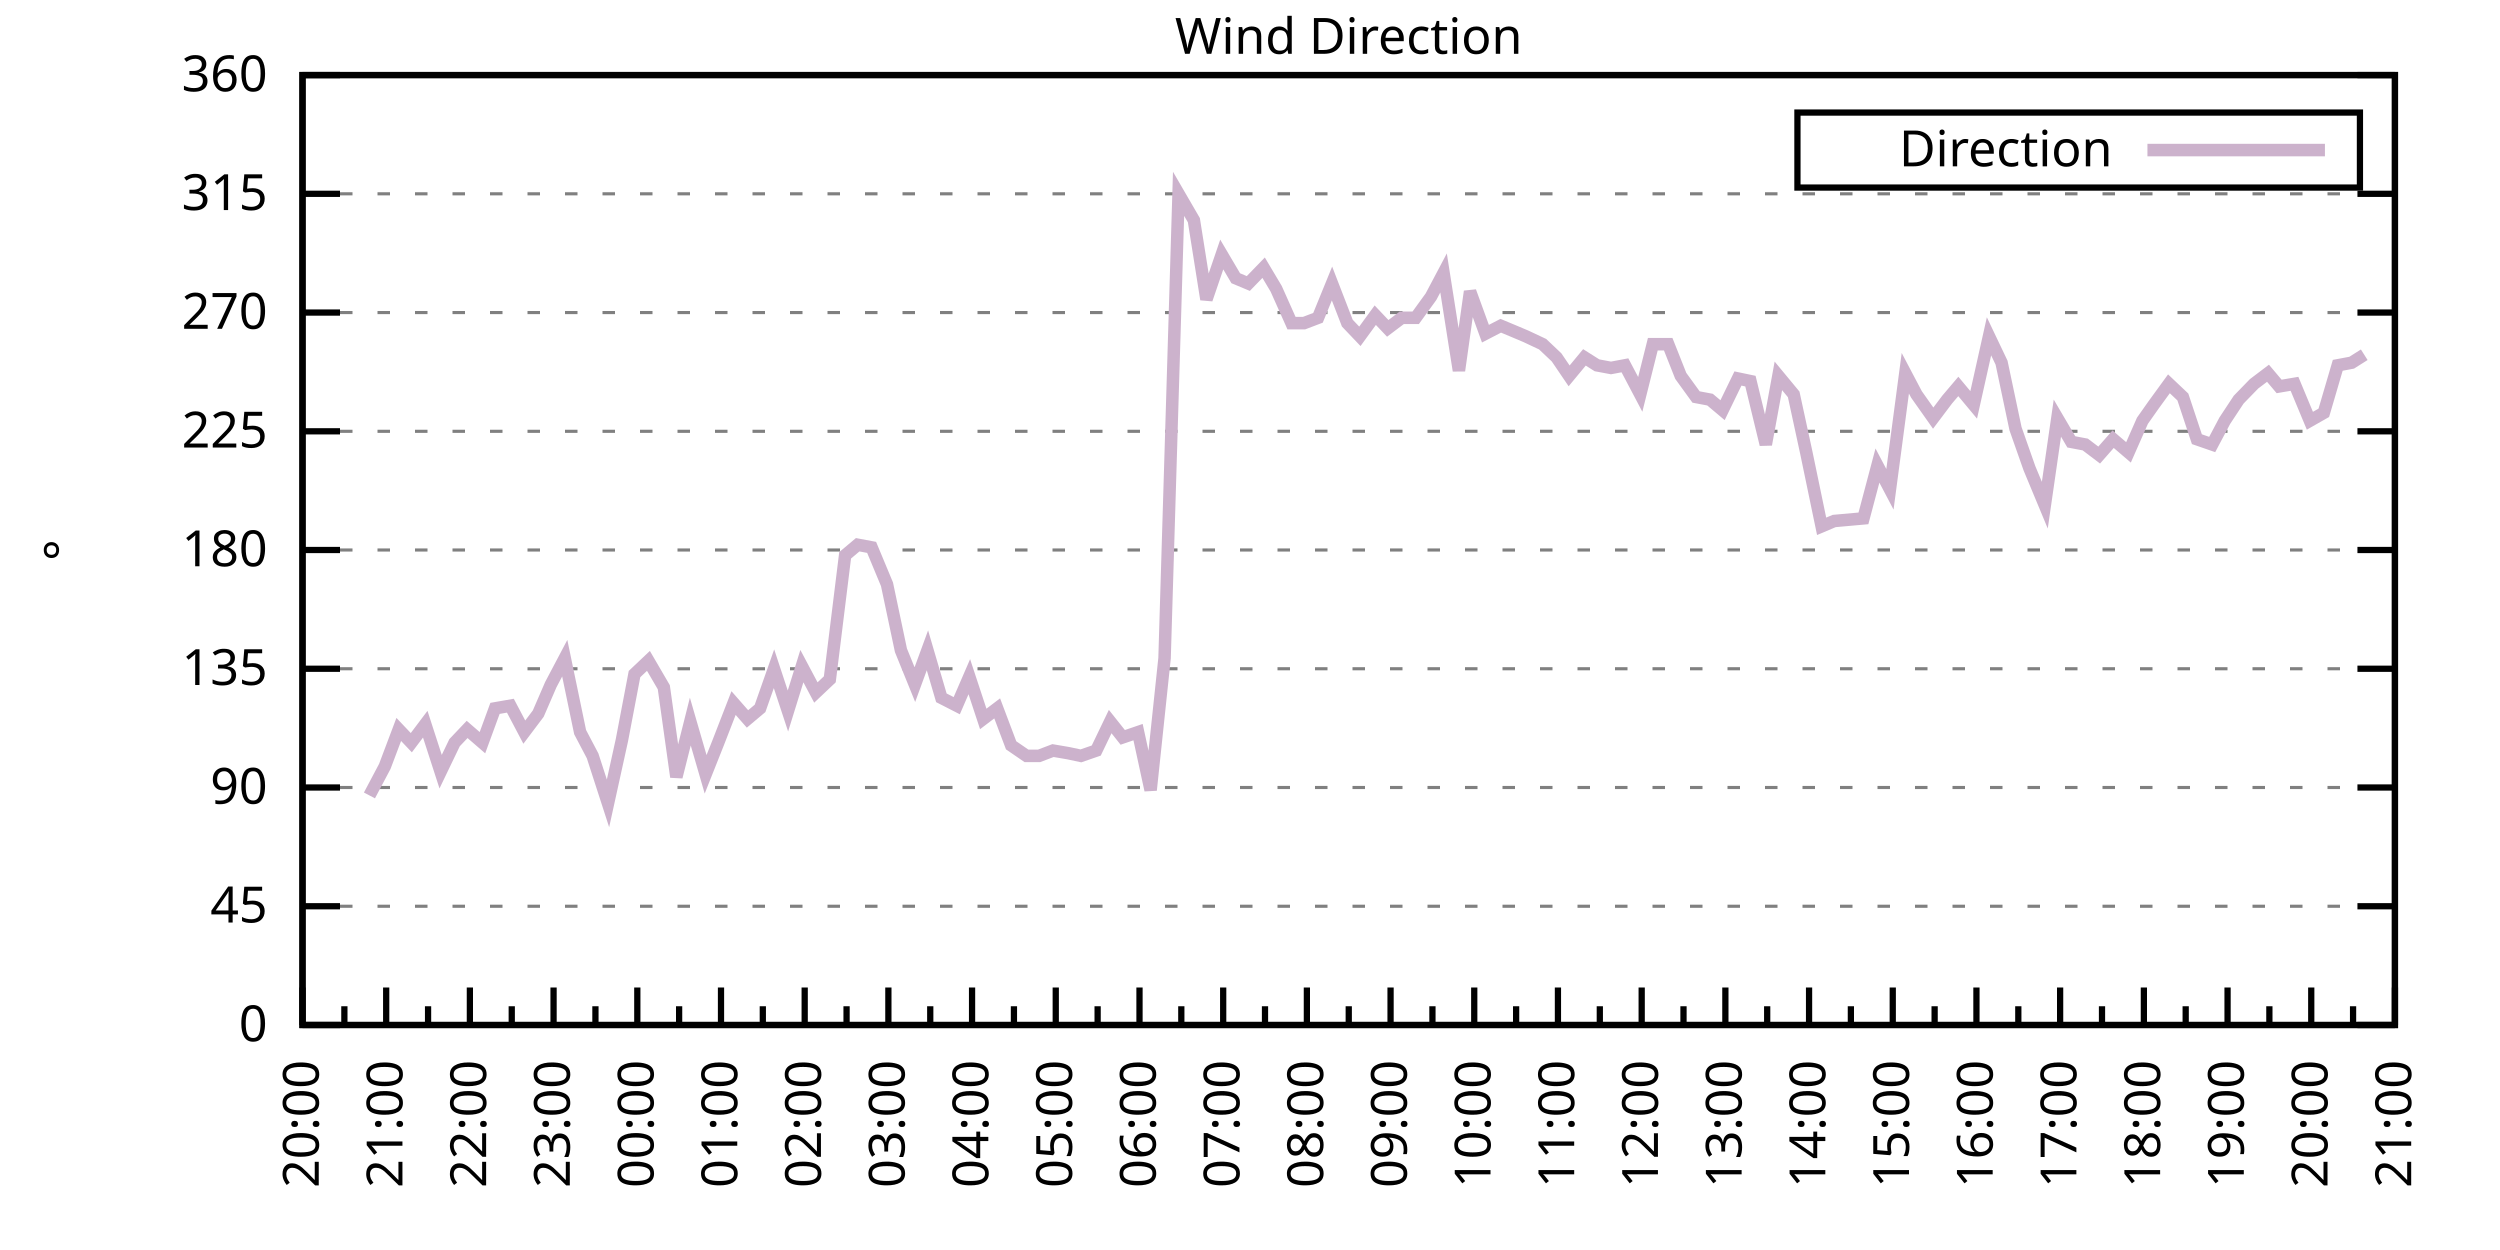
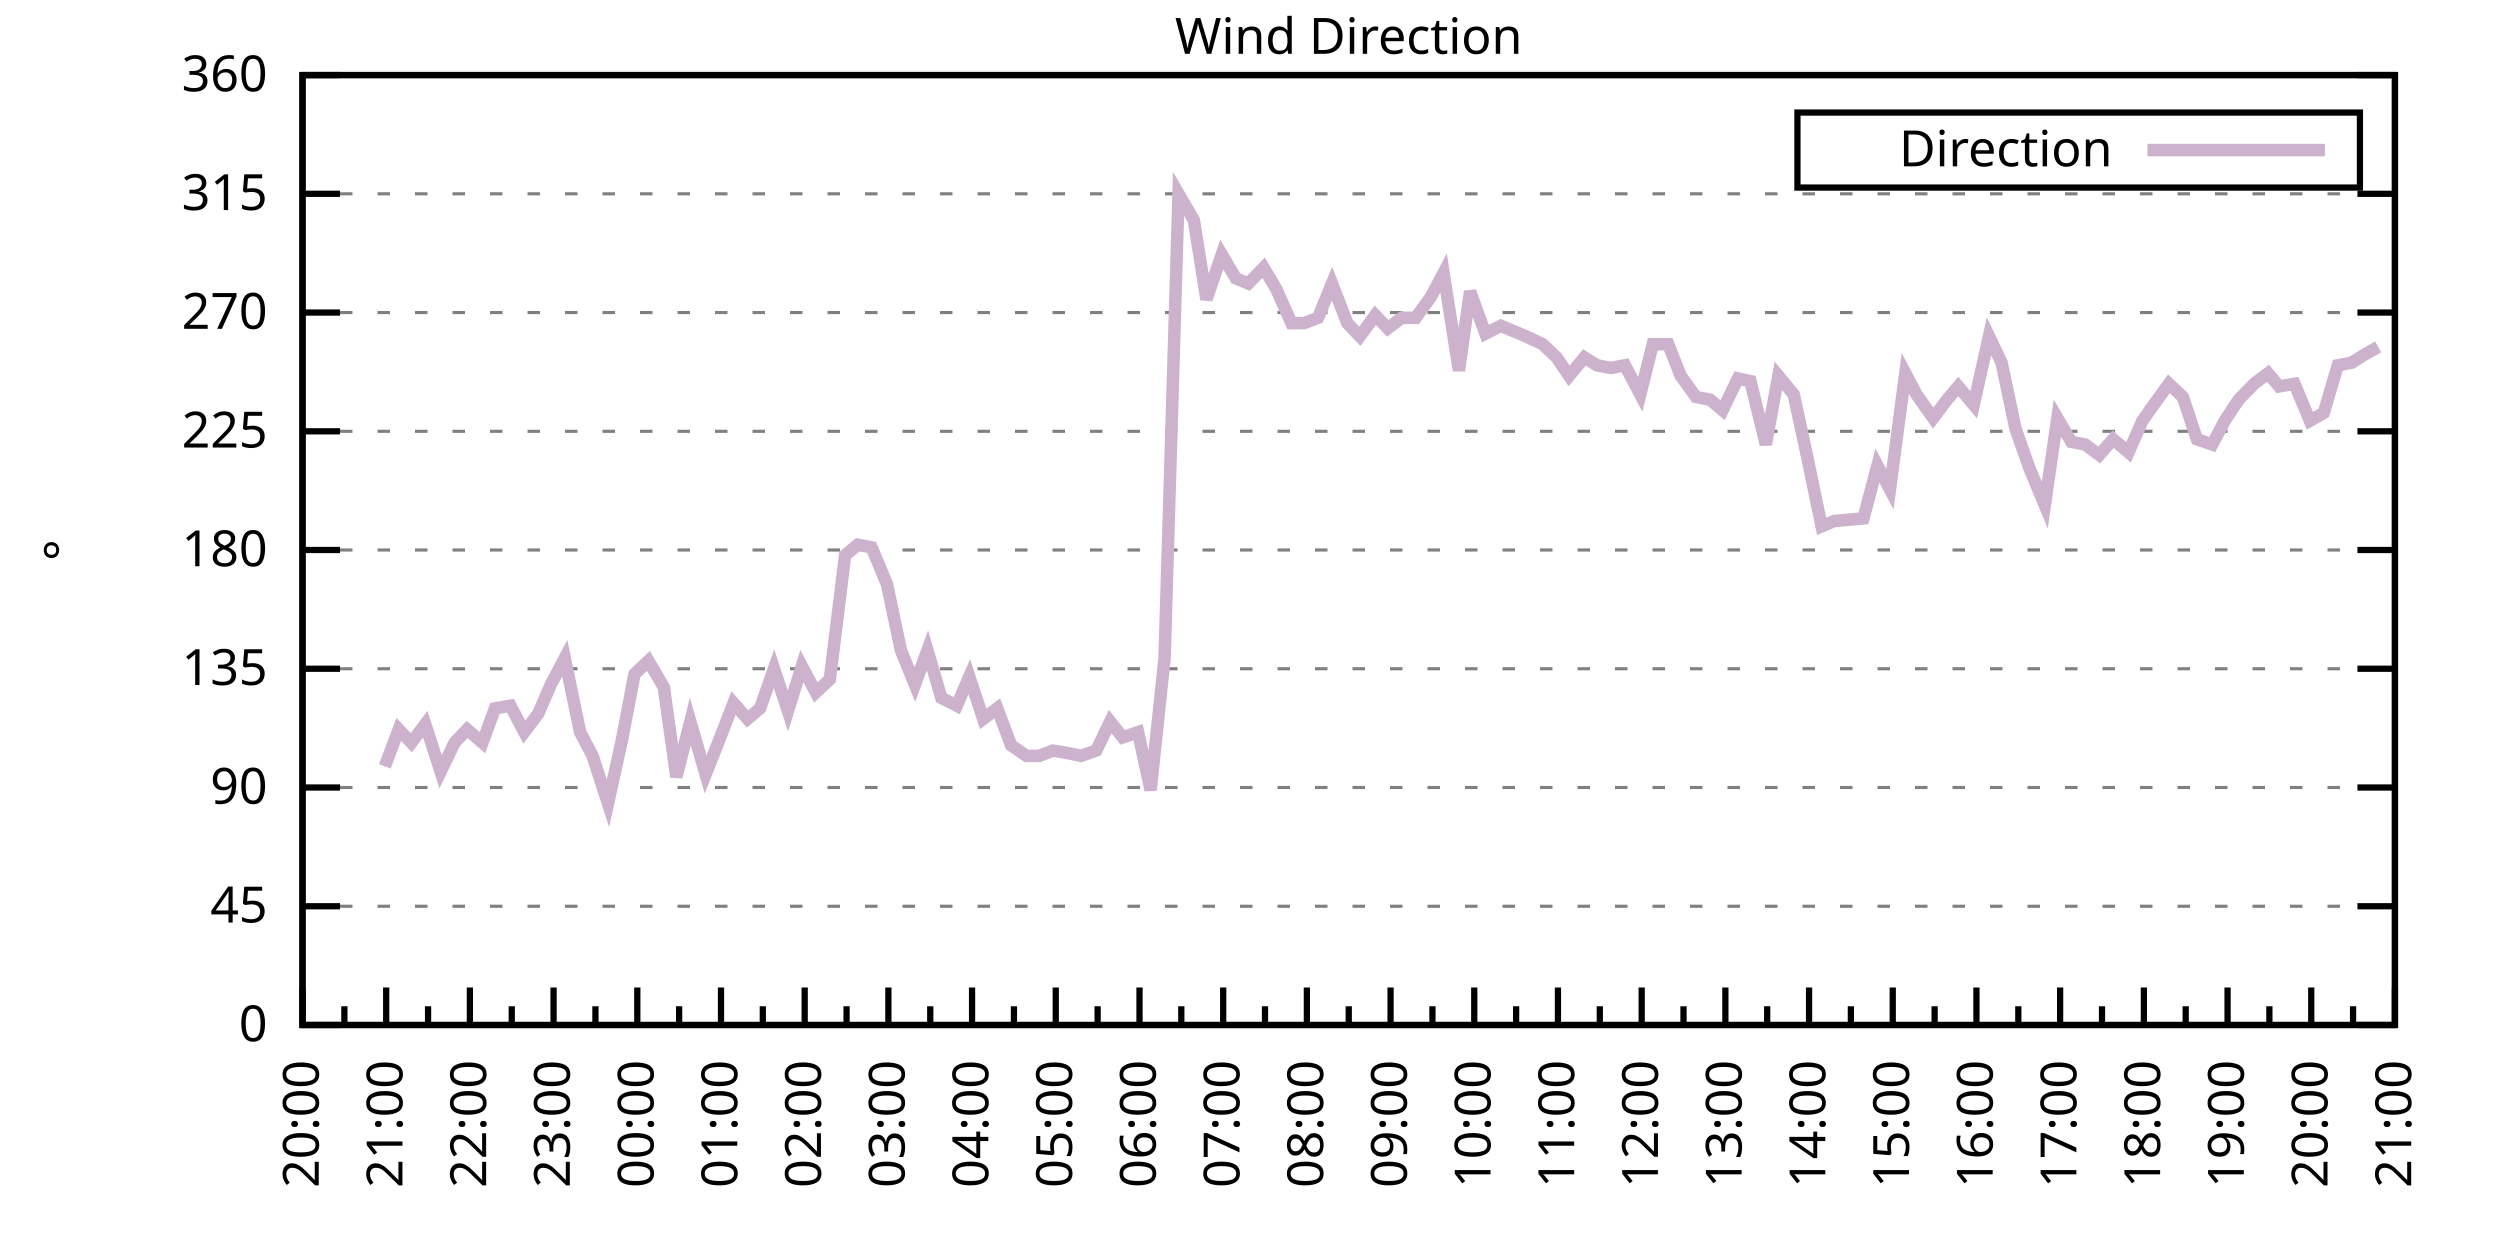
<svg xmlns="http://www.w3.org/2000/svg" xmlns:xlink="http://www.w3.org/1999/xlink" width="400" height="200" viewBox="0 0 400 200">
  <g id="gnuplot_canvas">
    <rect x="0" y="0" width="400" height="200" fill="none" />
    <defs>
      <circle id="gpDot" r="0.5" stroke-width="0.5" stroke="currentColor" />
      <path id="gpPt0" stroke-width="0.333" stroke="currentColor" d="M-1,0 h2 M0,-1 v2" />
      <path id="gpPt1" stroke-width="0.333" stroke="currentColor" d="M-1,-1 L1,1 M1,-1 L-1,1" />
      <path id="gpPt2" stroke-width="0.333" stroke="currentColor" d="M-1,0 L1,0 M0,-1 L0,1 M-1,-1 L1,1 M-1,1 L1,-1" />
      <rect id="gpPt3" stroke-width="0.333" stroke="currentColor" x="-1" y="-1" width="2" height="2" />
      <rect id="gpPt4" stroke-width="0.333" stroke="currentColor" fill="currentColor" x="-1" y="-1" width="2" height="2" />
      <circle id="gpPt5" stroke-width="0.333" stroke="currentColor" cx="0" cy="0" r="1" />
      <use xlink:href="#gpPt5" id="gpPt6" fill="currentColor" stroke="none" />
      <path id="gpPt7" stroke-width="0.333" stroke="currentColor" d="M0,-1.33 L-1.33,0.67 L1.33,0.67 z" />
      <use xlink:href="#gpPt7" id="gpPt8" fill="currentColor" stroke="none" />
      <use xlink:href="#gpPt7" id="gpPt9" stroke="currentColor" transform="rotate(180)" />
      <use xlink:href="#gpPt9" id="gpPt10" fill="currentColor" stroke="none" />
      <use xlink:href="#gpPt3" id="gpPt11" stroke="currentColor" transform="rotate(45)" />
      <use xlink:href="#gpPt11" id="gpPt12" fill="currentColor" stroke="none" />
      <path id="gpPt13" stroke-width="0.333" stroke="currentColor" d="M0,1.330 L1.265,0.411 L0.782,-1.067 L-0.782,-1.076 L-1.265,0.411 z" />
      <use xlink:href="#gpPt13" id="gpPt14" fill="currentColor" stroke="none" />
      <filter id="textbox" filterUnits="objectBoundingBox" x="0" y="0" height="1" width="1">
        <feFlood flood-color="white" flood-opacity="1" result="bgnd" />
        <feComposite in="SourceGraphic" in2="bgnd" operator="atop" />
      </filter>
      <filter id="greybox" filterUnits="objectBoundingBox" x="0" y="0" height="1" width="1">
        <feFlood flood-color="lightgrey" flood-opacity="1" result="grey" />
        <feComposite in="SourceGraphic" in2="grey" operator="atop" />
      </filter>
    </defs>
    <g fill="none" color="white" stroke="currentColor" stroke-width="1.00" stroke-linecap="butt" stroke-linejoin="miter">
</g>
    <g fill="none" color="black" stroke="currentColor" stroke-width="1.00" stroke-linecap="butt" stroke-linejoin="miter">
      <g stroke="none" shape-rendering="crispEdges">
        <polygon fill="rgb(255, 255, 255)" points="48.40,164.00 383.18,164.00 383.18,12.02 48.40,12.02 " />
      </g>
    </g>
    <g fill="none" color="black" stroke="currentColor" stroke-width="1.00" stroke-linecap="butt" stroke-linejoin="miter">
</g>
    <g fill="none" color="black" stroke="black" stroke-width="0.50" stroke-linecap="butt" stroke-linejoin="miter">
</g>
    <g fill="none" color="gray" stroke="currentColor" stroke-width="0.50" stroke-linecap="butt" stroke-linejoin="miter">
      <path stroke="gray" stroke-dasharray="2,4" class="gridline" d="M48.40,164.00 L383.19,164.00  " />
    </g>
    <g fill="none" color="gray" stroke="gray" stroke-width="1.00" stroke-linecap="butt" stroke-linejoin="miter">
</g>
    <g fill="none" color="black" stroke="currentColor" stroke-width="1.00" stroke-linecap="butt" stroke-linejoin="miter">
      <path stroke="black" d="M48.40,164.00 L54.40,164.00 M383.19,164.00 L377.19,164.00  " />
      <g transform="translate(42.80,166.60)" stroke="none" fill="black" font-family="Sans" font-size="8.00" text-anchor="end">
        <text>
          <tspan font-family="Sans"> 0</tspan>
        </text>
      </g>
    </g>
    <g fill="none" color="black" stroke="currentColor" stroke-width="1.00" stroke-linecap="butt" stroke-linejoin="miter">
</g>
    <g fill="none" color="black" stroke="black" stroke-width="0.50" stroke-linecap="butt" stroke-linejoin="miter">
</g>
    <g fill="none" color="gray" stroke="currentColor" stroke-width="0.50" stroke-linecap="butt" stroke-linejoin="miter">
      <path stroke="gray" stroke-dasharray="2,4" class="gridline" d="M48.40,145.00 L383.19,145.00  " />
    </g>
    <g fill="none" color="gray" stroke="gray" stroke-width="1.00" stroke-linecap="butt" stroke-linejoin="miter">
</g>
    <g fill="none" color="black" stroke="currentColor" stroke-width="1.00" stroke-linecap="butt" stroke-linejoin="miter">
      <path stroke="black" d="M48.40,145.00 L54.40,145.00 M383.19,145.00 L377.19,145.00  " />
      <g transform="translate(42.80,147.60)" stroke="none" fill="black" font-family="Sans" font-size="8.00" text-anchor="end">
        <text>
          <tspan font-family="Sans"> 45</tspan>
        </text>
      </g>
    </g>
    <g fill="none" color="black" stroke="currentColor" stroke-width="1.00" stroke-linecap="butt" stroke-linejoin="miter">
</g>
    <g fill="none" color="black" stroke="black" stroke-width="0.50" stroke-linecap="butt" stroke-linejoin="miter">
</g>
    <g fill="none" color="gray" stroke="currentColor" stroke-width="0.50" stroke-linecap="butt" stroke-linejoin="miter">
      <path stroke="gray" stroke-dasharray="2,4" class="gridline" d="M48.40,126.00 L383.19,126.00  " />
    </g>
    <g fill="none" color="gray" stroke="gray" stroke-width="1.00" stroke-linecap="butt" stroke-linejoin="miter">
</g>
    <g fill="none" color="black" stroke="currentColor" stroke-width="1.00" stroke-linecap="butt" stroke-linejoin="miter">
      <path stroke="black" d="M48.40,126.00 L54.40,126.00 M383.19,126.00 L377.19,126.00  " />
      <g transform="translate(42.80,128.60)" stroke="none" fill="black" font-family="Sans" font-size="8.00" text-anchor="end">
        <text>
          <tspan font-family="Sans"> 90</tspan>
        </text>
      </g>
    </g>
    <g fill="none" color="black" stroke="currentColor" stroke-width="1.00" stroke-linecap="butt" stroke-linejoin="miter">
</g>
    <g fill="none" color="black" stroke="black" stroke-width="0.50" stroke-linecap="butt" stroke-linejoin="miter">
</g>
    <g fill="none" color="gray" stroke="currentColor" stroke-width="0.50" stroke-linecap="butt" stroke-linejoin="miter">
      <path stroke="gray" stroke-dasharray="2,4" class="gridline" d="M48.40,107.00 L383.19,107.00  " />
    </g>
    <g fill="none" color="gray" stroke="gray" stroke-width="1.00" stroke-linecap="butt" stroke-linejoin="miter">
</g>
    <g fill="none" color="black" stroke="currentColor" stroke-width="1.00" stroke-linecap="butt" stroke-linejoin="miter">
      <path stroke="black" d="M48.40,107.00 L54.40,107.00 M383.19,107.00 L377.19,107.00  " />
      <g transform="translate(42.80,109.60)" stroke="none" fill="black" font-family="Sans" font-size="8.00" text-anchor="end">
        <text>
          <tspan font-family="Sans"> 135</tspan>
        </text>
      </g>
    </g>
    <g fill="none" color="black" stroke="currentColor" stroke-width="1.00" stroke-linecap="butt" stroke-linejoin="miter">
</g>
    <g fill="none" color="black" stroke="black" stroke-width="0.50" stroke-linecap="butt" stroke-linejoin="miter">
</g>
    <g fill="none" color="gray" stroke="currentColor" stroke-width="0.50" stroke-linecap="butt" stroke-linejoin="miter">
      <path stroke="gray" stroke-dasharray="2,4" class="gridline" d="M48.40,88.00 L383.19,88.00  " />
    </g>
    <g fill="none" color="gray" stroke="gray" stroke-width="1.00" stroke-linecap="butt" stroke-linejoin="miter">
</g>
    <g fill="none" color="black" stroke="currentColor" stroke-width="1.00" stroke-linecap="butt" stroke-linejoin="miter">
      <path stroke="black" d="M48.40,88.00 L54.40,88.00 M383.19,88.00 L377.19,88.00  " />
      <g transform="translate(42.80,90.60)" stroke="none" fill="black" font-family="Sans" font-size="8.00" text-anchor="end">
        <text>
          <tspan font-family="Sans"> 180</tspan>
        </text>
      </g>
    </g>
    <g fill="none" color="black" stroke="currentColor" stroke-width="1.00" stroke-linecap="butt" stroke-linejoin="miter">
</g>
    <g fill="none" color="black" stroke="black" stroke-width="0.50" stroke-linecap="butt" stroke-linejoin="miter">
</g>
    <g fill="none" color="gray" stroke="currentColor" stroke-width="0.50" stroke-linecap="butt" stroke-linejoin="miter">
      <path stroke="gray" stroke-dasharray="2,4" class="gridline" d="M48.40,69.01 L383.19,69.01  " />
    </g>
    <g fill="none" color="gray" stroke="gray" stroke-width="1.00" stroke-linecap="butt" stroke-linejoin="miter">
</g>
    <g fill="none" color="black" stroke="currentColor" stroke-width="1.00" stroke-linecap="butt" stroke-linejoin="miter">
      <path stroke="black" d="M48.40,69.01 L54.40,69.01 M383.19,69.01 L377.19,69.01  " />
      <g transform="translate(42.80,71.61)" stroke="none" fill="black" font-family="Sans" font-size="8.00" text-anchor="end">
        <text>
          <tspan font-family="Sans"> 225</tspan>
        </text>
      </g>
    </g>
    <g fill="none" color="black" stroke="currentColor" stroke-width="1.00" stroke-linecap="butt" stroke-linejoin="miter">
</g>
    <g fill="none" color="black" stroke="black" stroke-width="0.50" stroke-linecap="butt" stroke-linejoin="miter">
</g>
    <g fill="none" color="gray" stroke="currentColor" stroke-width="0.50" stroke-linecap="butt" stroke-linejoin="miter">
      <path stroke="gray" stroke-dasharray="2,4" class="gridline" d="M48.40,50.01 L383.19,50.01  " />
    </g>
    <g fill="none" color="gray" stroke="gray" stroke-width="1.00" stroke-linecap="butt" stroke-linejoin="miter">
</g>
    <g fill="none" color="black" stroke="currentColor" stroke-width="1.00" stroke-linecap="butt" stroke-linejoin="miter">
      <path stroke="black" d="M48.40,50.01 L54.40,50.01 M383.19,50.01 L377.19,50.01  " />
      <g transform="translate(42.80,52.61)" stroke="none" fill="black" font-family="Sans" font-size="8.00" text-anchor="end">
        <text>
          <tspan font-family="Sans"> 270</tspan>
        </text>
      </g>
    </g>
    <g fill="none" color="black" stroke="currentColor" stroke-width="1.00" stroke-linecap="butt" stroke-linejoin="miter">
</g>
    <g fill="none" color="black" stroke="black" stroke-width="0.50" stroke-linecap="butt" stroke-linejoin="miter">
</g>
    <g fill="none" color="gray" stroke="currentColor" stroke-width="0.50" stroke-linecap="butt" stroke-linejoin="miter">
      <path stroke="gray" stroke-dasharray="2,4" class="gridline" d="M48.40,31.01 L383.19,31.01  " />
    </g>
    <g fill="none" color="gray" stroke="gray" stroke-width="1.00" stroke-linecap="butt" stroke-linejoin="miter">
</g>
    <g fill="none" color="black" stroke="currentColor" stroke-width="1.00" stroke-linecap="butt" stroke-linejoin="miter">
      <path stroke="black" d="M48.40,31.01 L54.40,31.01 M383.19,31.01 L377.19,31.01  " />
      <g transform="translate(42.80,33.61)" stroke="none" fill="black" font-family="Sans" font-size="8.00" text-anchor="end">
        <text>
          <tspan font-family="Sans"> 315</tspan>
        </text>
      </g>
    </g>
    <g fill="none" color="black" stroke="currentColor" stroke-width="1.00" stroke-linecap="butt" stroke-linejoin="miter">
</g>
    <g fill="none" color="black" stroke="black" stroke-width="0.50" stroke-linecap="butt" stroke-linejoin="miter">
</g>
    <g fill="none" color="gray" stroke="currentColor" stroke-width="0.50" stroke-linecap="butt" stroke-linejoin="miter">
      <path stroke="gray" stroke-dasharray="2,4" class="gridline" d="M48.40,12.01 L383.19,12.01  " />
    </g>
    <g fill="none" color="gray" stroke="gray" stroke-width="1.00" stroke-linecap="butt" stroke-linejoin="miter">
</g>
    <g fill="none" color="black" stroke="currentColor" stroke-width="1.00" stroke-linecap="butt" stroke-linejoin="miter">
      <path stroke="black" d="M48.40,12.01 L54.40,12.01 M383.19,12.01 L377.19,12.01  " />
      <g transform="translate(42.80,14.61)" stroke="none" fill="black" font-family="Sans" font-size="8.00" text-anchor="end">
        <text>
          <tspan font-family="Sans"> 360</tspan>
        </text>
      </g>
    </g>
    <g fill="none" color="black" stroke="currentColor" stroke-width="1.00" stroke-linecap="butt" stroke-linejoin="miter">
      <path stroke="black" d="M48.40,164.00 L48.40,158.00  " />
      <g transform="translate(51.00,169.60) rotate(270)" stroke="none" fill="black" font-family="Sans" font-size="8.00" text-anchor="end">
        <text>
          <tspan font-family="Sans">20:00</tspan>
        </text>
      </g>
    </g>
    <g fill="none" color="black" stroke="currentColor" stroke-width="1.00" stroke-linecap="butt" stroke-linejoin="miter">
      <path stroke="black" d="M55.10,164.00 L55.10,161.00 M61.79,164.00 L61.79,158.00  " />
      <g transform="translate(64.39,169.60) rotate(270)" stroke="none" fill="black" font-family="Sans" font-size="8.00" text-anchor="end">
        <text>
          <tspan font-family="Sans">21:00</tspan>
        </text>
      </g>
    </g>
    <g fill="none" color="black" stroke="currentColor" stroke-width="1.00" stroke-linecap="butt" stroke-linejoin="miter">
      <path stroke="black" d="M68.49,164.00 L68.49,161.00 M75.18,164.00 L75.18,158.00  " />
      <g transform="translate(77.78,169.60) rotate(270)" stroke="none" fill="black" font-family="Sans" font-size="8.00" text-anchor="end">
        <text>
          <tspan font-family="Sans">22:00</tspan>
        </text>
      </g>
    </g>
    <g fill="none" color="black" stroke="currentColor" stroke-width="1.00" stroke-linecap="butt" stroke-linejoin="miter">
      <path stroke="black" d="M81.88,164.00 L81.88,161.00 M88.57,164.00 L88.57,158.00  " />
      <g transform="translate(91.17,169.60) rotate(270)" stroke="none" fill="black" font-family="Sans" font-size="8.00" text-anchor="end">
        <text>
          <tspan font-family="Sans">23:00</tspan>
        </text>
      </g>
    </g>
    <g fill="none" color="black" stroke="currentColor" stroke-width="1.00" stroke-linecap="butt" stroke-linejoin="miter">
      <path stroke="black" d="M95.27,164.00 L95.27,161.00 M101.97,164.00 L101.97,158.00  " />
      <g transform="translate(104.57,169.60) rotate(270)" stroke="none" fill="black" font-family="Sans" font-size="8.00" text-anchor="end">
        <text>
          <tspan font-family="Sans">00:00</tspan>
        </text>
      </g>
    </g>
    <g fill="none" color="black" stroke="currentColor" stroke-width="1.00" stroke-linecap="butt" stroke-linejoin="miter">
      <path stroke="black" d="M108.66,164.00 L108.66,161.00 M115.36,164.00 L115.36,158.00  " />
      <g transform="translate(117.96,169.60) rotate(270)" stroke="none" fill="black" font-family="Sans" font-size="8.00" text-anchor="end">
        <text>
          <tspan font-family="Sans">01:00</tspan>
        </text>
      </g>
    </g>
    <g fill="none" color="black" stroke="currentColor" stroke-width="1.00" stroke-linecap="butt" stroke-linejoin="miter">
      <path stroke="black" d="M122.05,164.00 L122.05,161.00 M128.75,164.00 L128.75,158.00  " />
      <g transform="translate(131.35,169.60) rotate(270)" stroke="none" fill="black" font-family="Sans" font-size="8.00" text-anchor="end">
        <text>
          <tspan font-family="Sans">02:00</tspan>
        </text>
      </g>
    </g>
    <g fill="none" color="black" stroke="currentColor" stroke-width="1.00" stroke-linecap="butt" stroke-linejoin="miter">
      <path stroke="black" d="M135.45,164.00 L135.45,161.00 M142.14,164.00 L142.14,158.00  " />
      <g transform="translate(144.74,169.60) rotate(270)" stroke="none" fill="black" font-family="Sans" font-size="8.00" text-anchor="end">
        <text>
          <tspan font-family="Sans">03:00</tspan>
        </text>
      </g>
    </g>
    <g fill="none" color="black" stroke="currentColor" stroke-width="1.00" stroke-linecap="butt" stroke-linejoin="miter">
      <path stroke="black" d="M148.84,164.00 L148.84,161.00 M155.53,164.00 L155.53,158.00  " />
      <g transform="translate(158.13,169.60) rotate(270)" stroke="none" fill="black" font-family="Sans" font-size="8.00" text-anchor="end">
        <text>
          <tspan font-family="Sans">04:00</tspan>
        </text>
      </g>
    </g>
    <g fill="none" color="black" stroke="currentColor" stroke-width="1.00" stroke-linecap="butt" stroke-linejoin="miter">
      <path stroke="black" d="M162.23,164.00 L162.23,161.00 M168.92,164.00 L168.92,158.00  " />
      <g transform="translate(171.52,169.60) rotate(270)" stroke="none" fill="black" font-family="Sans" font-size="8.00" text-anchor="end">
        <text>
          <tspan font-family="Sans">05:00</tspan>
        </text>
      </g>
    </g>
    <g fill="none" color="black" stroke="currentColor" stroke-width="1.00" stroke-linecap="butt" stroke-linejoin="miter">
      <path stroke="black" d="M175.62,164.00 L175.62,161.00 M182.32,164.00 L182.32,158.00  " />
      <g transform="translate(184.92,169.60) rotate(270)" stroke="none" fill="black" font-family="Sans" font-size="8.00" text-anchor="end">
        <text>
          <tspan font-family="Sans">06:00</tspan>
        </text>
      </g>
    </g>
    <g fill="none" color="black" stroke="currentColor" stroke-width="1.00" stroke-linecap="butt" stroke-linejoin="miter">
      <path stroke="black" d="M189.01,164.00 L189.01,161.00 M195.71,164.00 L195.71,158.00  " />
      <g transform="translate(198.31,169.60) rotate(270)" stroke="none" fill="black" font-family="Sans" font-size="8.00" text-anchor="end">
        <text>
          <tspan font-family="Sans">07:00</tspan>
        </text>
      </g>
    </g>
    <g fill="none" color="black" stroke="currentColor" stroke-width="1.00" stroke-linecap="butt" stroke-linejoin="miter">
      <path stroke="black" d="M202.40,164.00 L202.40,161.00 M209.10,164.00 L209.10,158.00  " />
      <g transform="translate(211.70,169.60) rotate(270)" stroke="none" fill="black" font-family="Sans" font-size="8.00" text-anchor="end">
        <text>
          <tspan font-family="Sans">08:00</tspan>
        </text>
      </g>
    </g>
    <g fill="none" color="black" stroke="currentColor" stroke-width="1.00" stroke-linecap="butt" stroke-linejoin="miter">
      <path stroke="black" d="M215.80,164.00 L215.80,161.00 M222.49,164.00 L222.49,158.00  " />
      <g transform="translate(225.09,169.60) rotate(270)" stroke="none" fill="black" font-family="Sans" font-size="8.00" text-anchor="end">
        <text>
          <tspan font-family="Sans">09:00</tspan>
        </text>
      </g>
    </g>
    <g fill="none" color="black" stroke="currentColor" stroke-width="1.00" stroke-linecap="butt" stroke-linejoin="miter">
      <path stroke="black" d="M229.19,164.00 L229.19,161.00 M235.88,164.00 L235.88,158.00  " />
      <g transform="translate(238.48,169.60) rotate(270)" stroke="none" fill="black" font-family="Sans" font-size="8.00" text-anchor="end">
        <text>
          <tspan font-family="Sans">10:00</tspan>
        </text>
      </g>
    </g>
    <g fill="none" color="black" stroke="currentColor" stroke-width="1.00" stroke-linecap="butt" stroke-linejoin="miter">
      <path stroke="black" d="M242.58,164.00 L242.58,161.00 M249.27,164.00 L249.27,158.00  " />
      <g transform="translate(251.87,169.60) rotate(270)" stroke="none" fill="black" font-family="Sans" font-size="8.00" text-anchor="end">
        <text>
          <tspan font-family="Sans">11:00</tspan>
        </text>
      </g>
    </g>
    <g fill="none" color="black" stroke="currentColor" stroke-width="1.00" stroke-linecap="butt" stroke-linejoin="miter">
      <path stroke="black" d="M255.97,164.00 L255.97,161.00 M262.67,164.00 L262.67,158.00  " />
      <g transform="translate(265.27,169.60) rotate(270)" stroke="none" fill="black" font-family="Sans" font-size="8.00" text-anchor="end">
        <text>
          <tspan font-family="Sans">12:00</tspan>
        </text>
      </g>
    </g>
    <g fill="none" color="black" stroke="currentColor" stroke-width="1.00" stroke-linecap="butt" stroke-linejoin="miter">
      <path stroke="black" d="M269.36,164.00 L269.36,161.00 M276.06,164.00 L276.06,158.00  " />
      <g transform="translate(278.66,169.60) rotate(270)" stroke="none" fill="black" font-family="Sans" font-size="8.00" text-anchor="end">
        <text>
          <tspan font-family="Sans">13:00</tspan>
        </text>
      </g>
    </g>
    <g fill="none" color="black" stroke="currentColor" stroke-width="1.00" stroke-linecap="butt" stroke-linejoin="miter">
      <path stroke="black" d="M282.75,164.00 L282.75,161.00 M289.45,164.00 L289.45,158.00  " />
      <g transform="translate(292.05,169.60) rotate(270)" stroke="none" fill="black" font-family="Sans" font-size="8.00" text-anchor="end">
        <text>
          <tspan font-family="Sans">14:00</tspan>
        </text>
      </g>
    </g>
    <g fill="none" color="black" stroke="currentColor" stroke-width="1.00" stroke-linecap="butt" stroke-linejoin="miter">
      <path stroke="black" d="M296.14,164.00 L296.14,161.00 M302.84,164.00 L302.84,158.00  " />
      <g transform="translate(305.44,169.60) rotate(270)" stroke="none" fill="black" font-family="Sans" font-size="8.00" text-anchor="end">
        <text>
          <tspan font-family="Sans">15:00</tspan>
        </text>
      </g>
    </g>
    <g fill="none" color="black" stroke="currentColor" stroke-width="1.00" stroke-linecap="butt" stroke-linejoin="miter">
      <path stroke="black" d="M309.54,164.00 L309.54,161.00 M316.23,164.00 L316.23,158.00  " />
      <g transform="translate(318.83,169.60) rotate(270)" stroke="none" fill="black" font-family="Sans" font-size="8.00" text-anchor="end">
        <text>
          <tspan font-family="Sans">16:00</tspan>
        </text>
      </g>
    </g>
    <g fill="none" color="black" stroke="currentColor" stroke-width="1.00" stroke-linecap="butt" stroke-linejoin="miter">
      <path stroke="black" d="M322.93,164.00 L322.93,161.00 M329.62,164.00 L329.62,158.00  " />
      <g transform="translate(332.22,169.60) rotate(270)" stroke="none" fill="black" font-family="Sans" font-size="8.00" text-anchor="end">
        <text>
          <tspan font-family="Sans">17:00</tspan>
        </text>
      </g>
    </g>
    <g fill="none" color="black" stroke="currentColor" stroke-width="1.00" stroke-linecap="butt" stroke-linejoin="miter">
      <path stroke="black" d="M336.32,164.00 L336.32,161.00 M343.02,164.00 L343.02,158.00  " />
      <g transform="translate(345.62,169.60) rotate(270)" stroke="none" fill="black" font-family="Sans" font-size="8.00" text-anchor="end">
        <text>
          <tspan font-family="Sans">18:00</tspan>
        </text>
      </g>
    </g>
    <g fill="none" color="black" stroke="currentColor" stroke-width="1.00" stroke-linecap="butt" stroke-linejoin="miter">
      <path stroke="black" d="M349.71,164.00 L349.71,161.00 M356.41,164.00 L356.41,158.00  " />
      <g transform="translate(359.01,169.60) rotate(270)" stroke="none" fill="black" font-family="Sans" font-size="8.00" text-anchor="end">
        <text>
          <tspan font-family="Sans">19:00</tspan>
        </text>
      </g>
    </g>
    <g fill="none" color="black" stroke="currentColor" stroke-width="1.00" stroke-linecap="butt" stroke-linejoin="miter">
      <path stroke="black" d="M363.10,164.00 L363.10,161.00 M369.80,164.00 L369.80,158.00  " />
      <g transform="translate(372.40,169.60) rotate(270)" stroke="none" fill="black" font-family="Sans" font-size="8.00" text-anchor="end">
        <text>
          <tspan font-family="Sans">20:00</tspan>
        </text>
      </g>
    </g>
    <g fill="none" color="black" stroke="currentColor" stroke-width="1.00" stroke-linecap="butt" stroke-linejoin="miter">
      <path stroke="black" d="M376.49,164.00 L376.49,161.00 M383.19,164.00 L383.19,158.00  " />
      <g transform="translate(385.79,169.60) rotate(270)" stroke="none" fill="black" font-family="Sans" font-size="8.00" text-anchor="end">
        <text>
          <tspan font-family="Sans">21:00</tspan>
        </text>
      </g>
    </g>
    <g fill="none" color="black" stroke="currentColor" stroke-width="1.00" stroke-linecap="butt" stroke-linejoin="miter">
</g>
    <g fill="none" color="black" stroke="currentColor" stroke-width="1.00" stroke-linecap="butt" stroke-linejoin="miter">
      <path stroke="black" d="M48.40,12.01 L48.40,164.00 L383.19,164.00 L383.19,12.01 L48.40,12.01 Z  " />
    </g>
    <g fill="none" color="black" stroke="currentColor" stroke-width="1.00" stroke-linecap="butt" stroke-linejoin="miter">
      <g transform="translate(12.80,88.01) rotate(270)" stroke="none" fill="black" font-family="Sans" font-size="8.00" text-anchor="middle">
        <text>
          <tspan font-family="Sans">°</tspan>
        </text>
      </g>
    </g>
    <g fill="none" color="black" stroke="currentColor" stroke-width="1.00" stroke-linecap="butt" stroke-linejoin="miter">
</g>
    <g fill="none" color="black" stroke="currentColor" stroke-width="1.00" stroke-linecap="butt" stroke-linejoin="miter">
      <path stroke="black" d="M287.59,30.01 L287.59,18.01 L377.59,18.01 L377.59,30.01 L287.59,30.01 Z  " />
    </g>
    <g id="Wind_direction_plot_1">
      <g fill="none" color="white" stroke="black" stroke-width="2.00" stroke-linecap="butt" stroke-linejoin="miter">
</g>
      <g fill="none" color="black" stroke="currentColor" stroke-width="2.00" stroke-linecap="butt" stroke-linejoin="miter">
        <g transform="translate(337.99,26.61)" stroke="none" fill="black" font-family="Sans" font-size="8.00" text-anchor="end">
          <text>
            <tspan font-family="Sans">Direction</tspan>
          </text>
        </g>
      </g>
      <g fill="none" color="black" stroke="currentColor" stroke-width="2.00" stroke-linecap="butt" stroke-linejoin="miter">
-         <path stroke="rgb(204, 178, 204)" d="M343.59,24.01 L371.99,24.01 M59.11,127.27 L61.57,122.62 L63.80,116.71 L65.81,118.83 L68.04,115.87 L70.50,123.47   L72.73,118.83 L74.74,116.71 L77.19,118.83 L79.20,113.34 L81.66,112.91 L83.89,117.14 L86.12,114.18 L88.13,109.54   L90.36,105.31 L92.82,117.14 L94.82,120.94 L97.28,128.54 L99.51,118.40 L101.52,107.85 L103.75,105.74 L106.21,109.96   L108.22,124.31 L110.45,115.45 L112.90,123.89 L114.91,118.83 L117.37,112.49 L119.60,115.03 L121.61,113.34 L123.84,107.00   L126.07,113.76 L128.30,106.58 L130.54,110.80 L132.77,108.69 L135.22,88.85 L137.23,87.16 L139.46,87.58 L141.92,93.49   L144.15,104.05 L146.38,109.54 L148.39,104.05 L150.62,111.65 L153.08,112.91 L155.09,108.27 L157.32,115.03 L159.55,113.34   L161.78,119.25 L164.24,120.94 L166.25,120.94 L168.48,120.09 L170.93,120.51 L172.94,120.94 L175.40,120.09 L177.63,115.45   L179.64,117.98 L182.09,117.14 L184.10,126.42 L186.33,105.31 L188.57,31.01 L191.02,35.23 L193.03,47.90 L195.48,40.72   L197.72,44.52 L199.73,45.36 L202.18,42.83 L204.19,46.21 L206.64,51.70 L208.65,51.70 L210.88,50.85 L213.12,45.36   L215.57,51.70 L217.58,53.81 L220.04,50.43 L222.04,52.54 L224.28,50.85 L226.51,50.85 L228.96,47.47 L230.97,43.67   L233.43,59.30 L235.21,46.63 L237.67,53.39 L240.12,52.12 L242.13,52.96 L244.14,53.81 L246.82,55.07 L249.05,57.18   L251.06,60.14 L253.51,57.18 L255.52,58.45 L257.76,58.87 L259.99,58.45 L262.44,63.10 L264.45,55.07 L266.91,55.07   L268.92,60.14 L271.37,63.52 L273.60,63.94 L275.61,65.63 L278.07,60.56 L280.07,60.98 L282.53,71.12 L284.54,60.14   L286.99,63.10 L289.00,72.38 L291.46,84.21 L293.47,83.36 L298.15,82.94 L300.39,74.49 L302.39,78.29 L304.85,59.72   L306.63,63.10 L309.31,66.90 L311.54,63.94 L313.33,61.83 L315.79,64.78 L318.24,53.81 L320.25,58.03 L322.48,68.58   L324.71,74.92 L327.17,80.83 L329.18,66.90 L331.41,70.70 L333.64,71.12 L335.87,72.81 L338.10,70.27 L340.56,72.38   L342.79,67.32 L344.58,64.78 L347.03,61.41 L349.26,63.52 L351.50,70.27 L353.95,71.12 L355.96,67.32 L358.19,63.94   L360.65,61.41 L362.88,59.72 L364.66,61.83 L367.12,61.41 L369.58,67.32 L371.81,66.05 L374.04,58.45 L376.27,58.03   L378.28,56.76  " />
+         <path stroke="rgb(204, 178, 204)" d="M343.59,24.01 L371.99,24.01 M61.57,122.62 L63.80,116.71 L65.81,118.83 L68.04,115.87 L70.50,123.47 L72.73,118.83   L74.74,116.71 L77.19,118.83 L79.20,113.34 L81.66,112.91 L83.89,117.14 L86.12,114.18 L88.13,109.54 L90.36,105.31   L92.82,117.14 L94.82,120.94 L97.28,128.54 L99.51,118.40 L101.52,107.85 L103.75,105.74 L106.21,109.96 L108.22,124.31   L110.45,115.45 L112.90,123.89 L114.91,118.83 L117.37,112.49 L119.60,115.03 L121.61,113.34 L123.84,107.00 L126.07,113.76   L128.30,106.58 L130.54,110.80 L132.77,108.69 L135.22,88.85 L137.23,87.16 L139.46,87.58 L141.92,93.49 L144.15,104.05   L146.38,109.54 L148.39,104.05 L150.62,111.65 L153.08,112.91 L155.09,108.27 L157.32,115.03 L159.55,113.34 L161.78,119.25   L164.24,120.94 L166.25,120.94 L168.48,120.09 L170.93,120.51 L172.94,120.94 L175.40,120.09 L177.63,115.45 L179.64,117.98   L182.09,117.14 L184.10,126.42 L186.33,105.31 L188.57,31.01 L191.02,35.23 L193.03,47.90 L195.48,40.72 L197.72,44.52   L199.73,45.36 L202.18,42.83 L204.19,46.21 L206.64,51.70 L208.65,51.70 L210.88,50.85 L213.12,45.36 L215.57,51.70   L217.58,53.81 L220.04,50.43 L222.04,52.54 L224.28,50.85 L226.51,50.85 L228.96,47.47 L230.97,43.67 L233.43,59.30   L235.21,46.63 L237.67,53.39 L240.12,52.12 L242.13,52.96 L244.14,53.81 L246.82,55.07 L249.05,57.18 L251.06,60.14   L253.51,57.18 L255.52,58.45 L257.76,58.87 L259.99,58.45 L262.44,63.10 L264.45,55.07 L266.91,55.07 L268.92,60.14   L271.37,63.52 L273.60,63.94 L275.61,65.63 L278.07,60.56 L280.07,60.98 L282.53,71.12 L284.54,60.14 L286.99,63.10   L289.00,72.38 L291.46,84.21 L293.47,83.36 L298.15,82.94 L300.39,74.49 L302.39,78.29 L304.85,59.72 L306.63,63.10   L309.31,66.90 L311.54,63.94 L313.33,61.83 L315.79,64.78 L318.24,53.81 L320.25,58.03 L322.48,68.58 L324.71,74.92   L327.17,80.83 L329.18,66.90 L331.41,70.70 L333.64,71.12 L335.87,72.81 L338.10,70.27 L340.56,72.38 L342.79,67.32   L344.58,64.78 L347.03,61.41 L349.26,63.52 L351.50,70.27 L353.95,71.12 L355.96,67.32 L358.19,63.94 L360.65,61.41   L362.88,59.72 L364.66,61.83 L367.12,61.41 L369.58,67.32 L371.81,66.05 L374.04,58.45 L376.27,58.03 L378.28,56.76   L380.51,55.50  " />
      </g>
    </g>
    <g fill="none" color="black" stroke="currentColor" stroke-width="2.00" stroke-linecap="butt" stroke-linejoin="miter">
</g>
    <g fill="none" color="black" stroke="black" stroke-width="1.00" stroke-linecap="butt" stroke-linejoin="miter">
</g>
    <g fill="none" color="black" stroke="currentColor" stroke-width="1.00" stroke-linecap="butt" stroke-linejoin="miter">
      <path stroke="black" d="M48.40,12.01 L48.40,164.00 L383.19,164.00 L383.19,12.01 L48.40,12.01 Z  " />
    </g>
    <g fill="none" color="black" stroke="currentColor" stroke-width="1.00" stroke-linecap="butt" stroke-linejoin="miter">
      <g transform="translate(215.79,8.61)" stroke="none" fill="black" font-family="Sans" font-size="8.00" text-anchor="middle">
        <text>
          <tspan font-family="Sans">Wind Direction</tspan>
        </text>
      </g>
    </g>
    <g fill="none" color="black" stroke="currentColor" stroke-width="1.00" stroke-linecap="butt" stroke-linejoin="miter">
</g>
  </g>
</svg>
